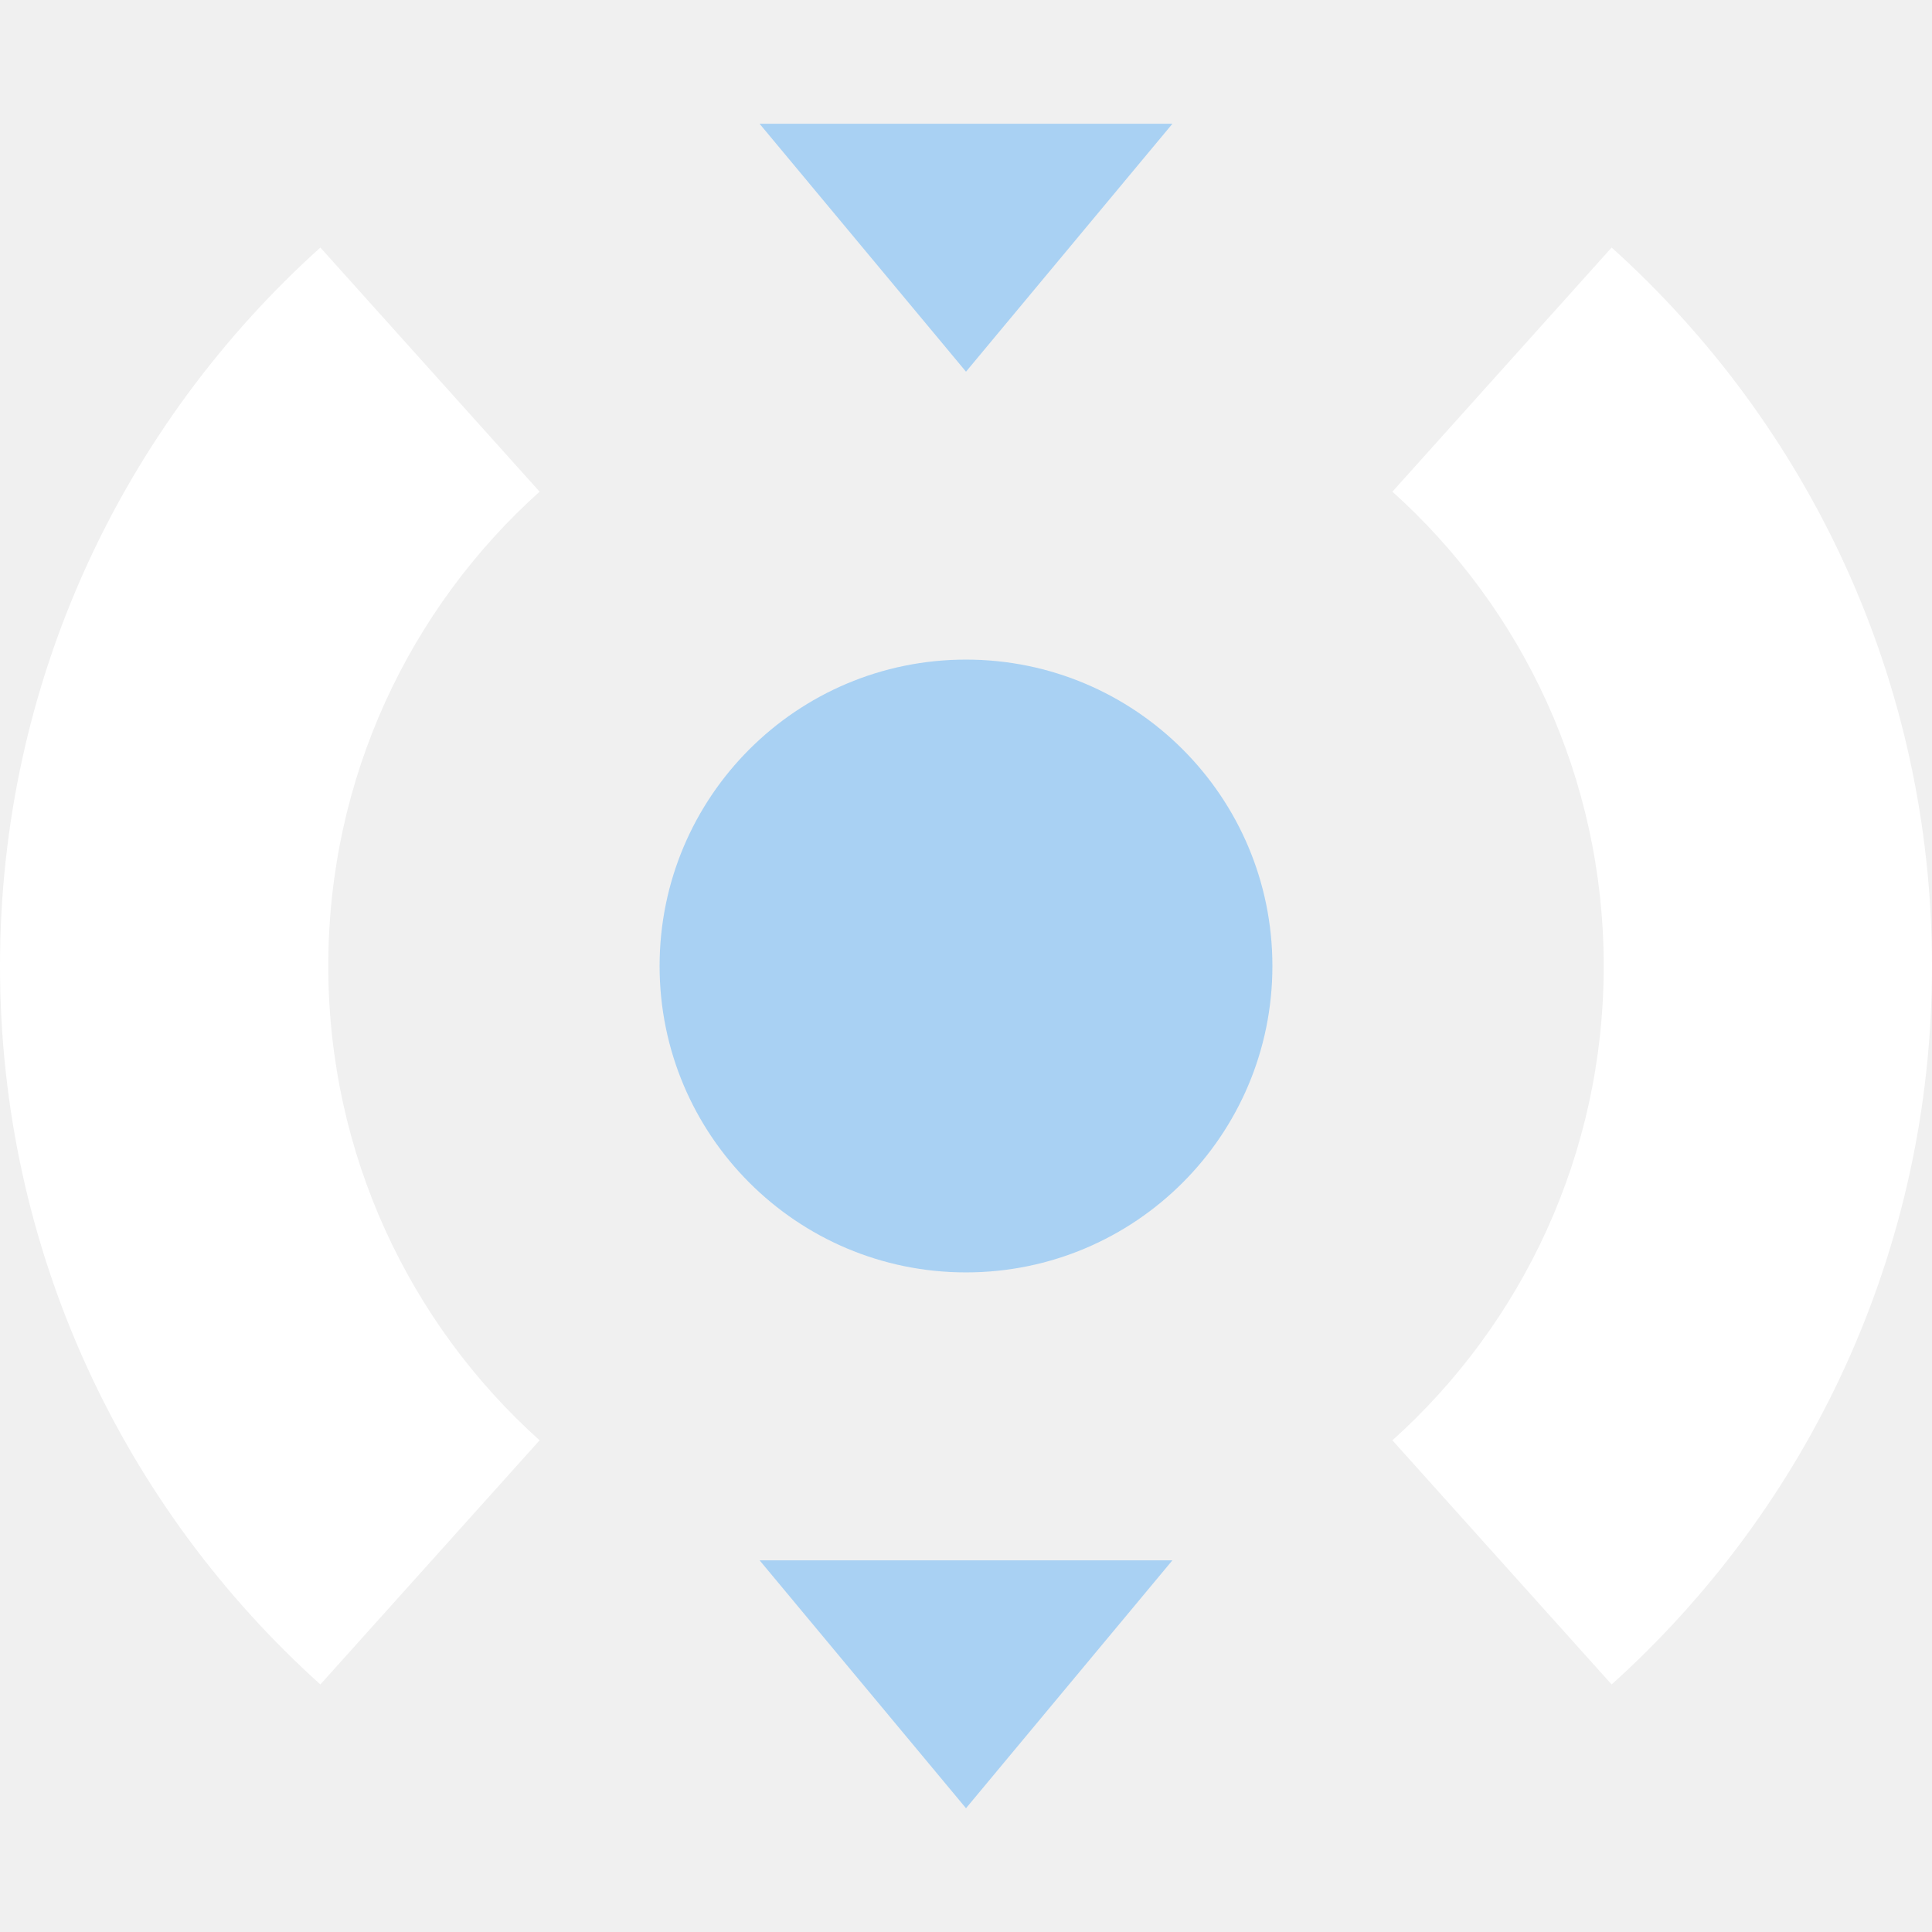
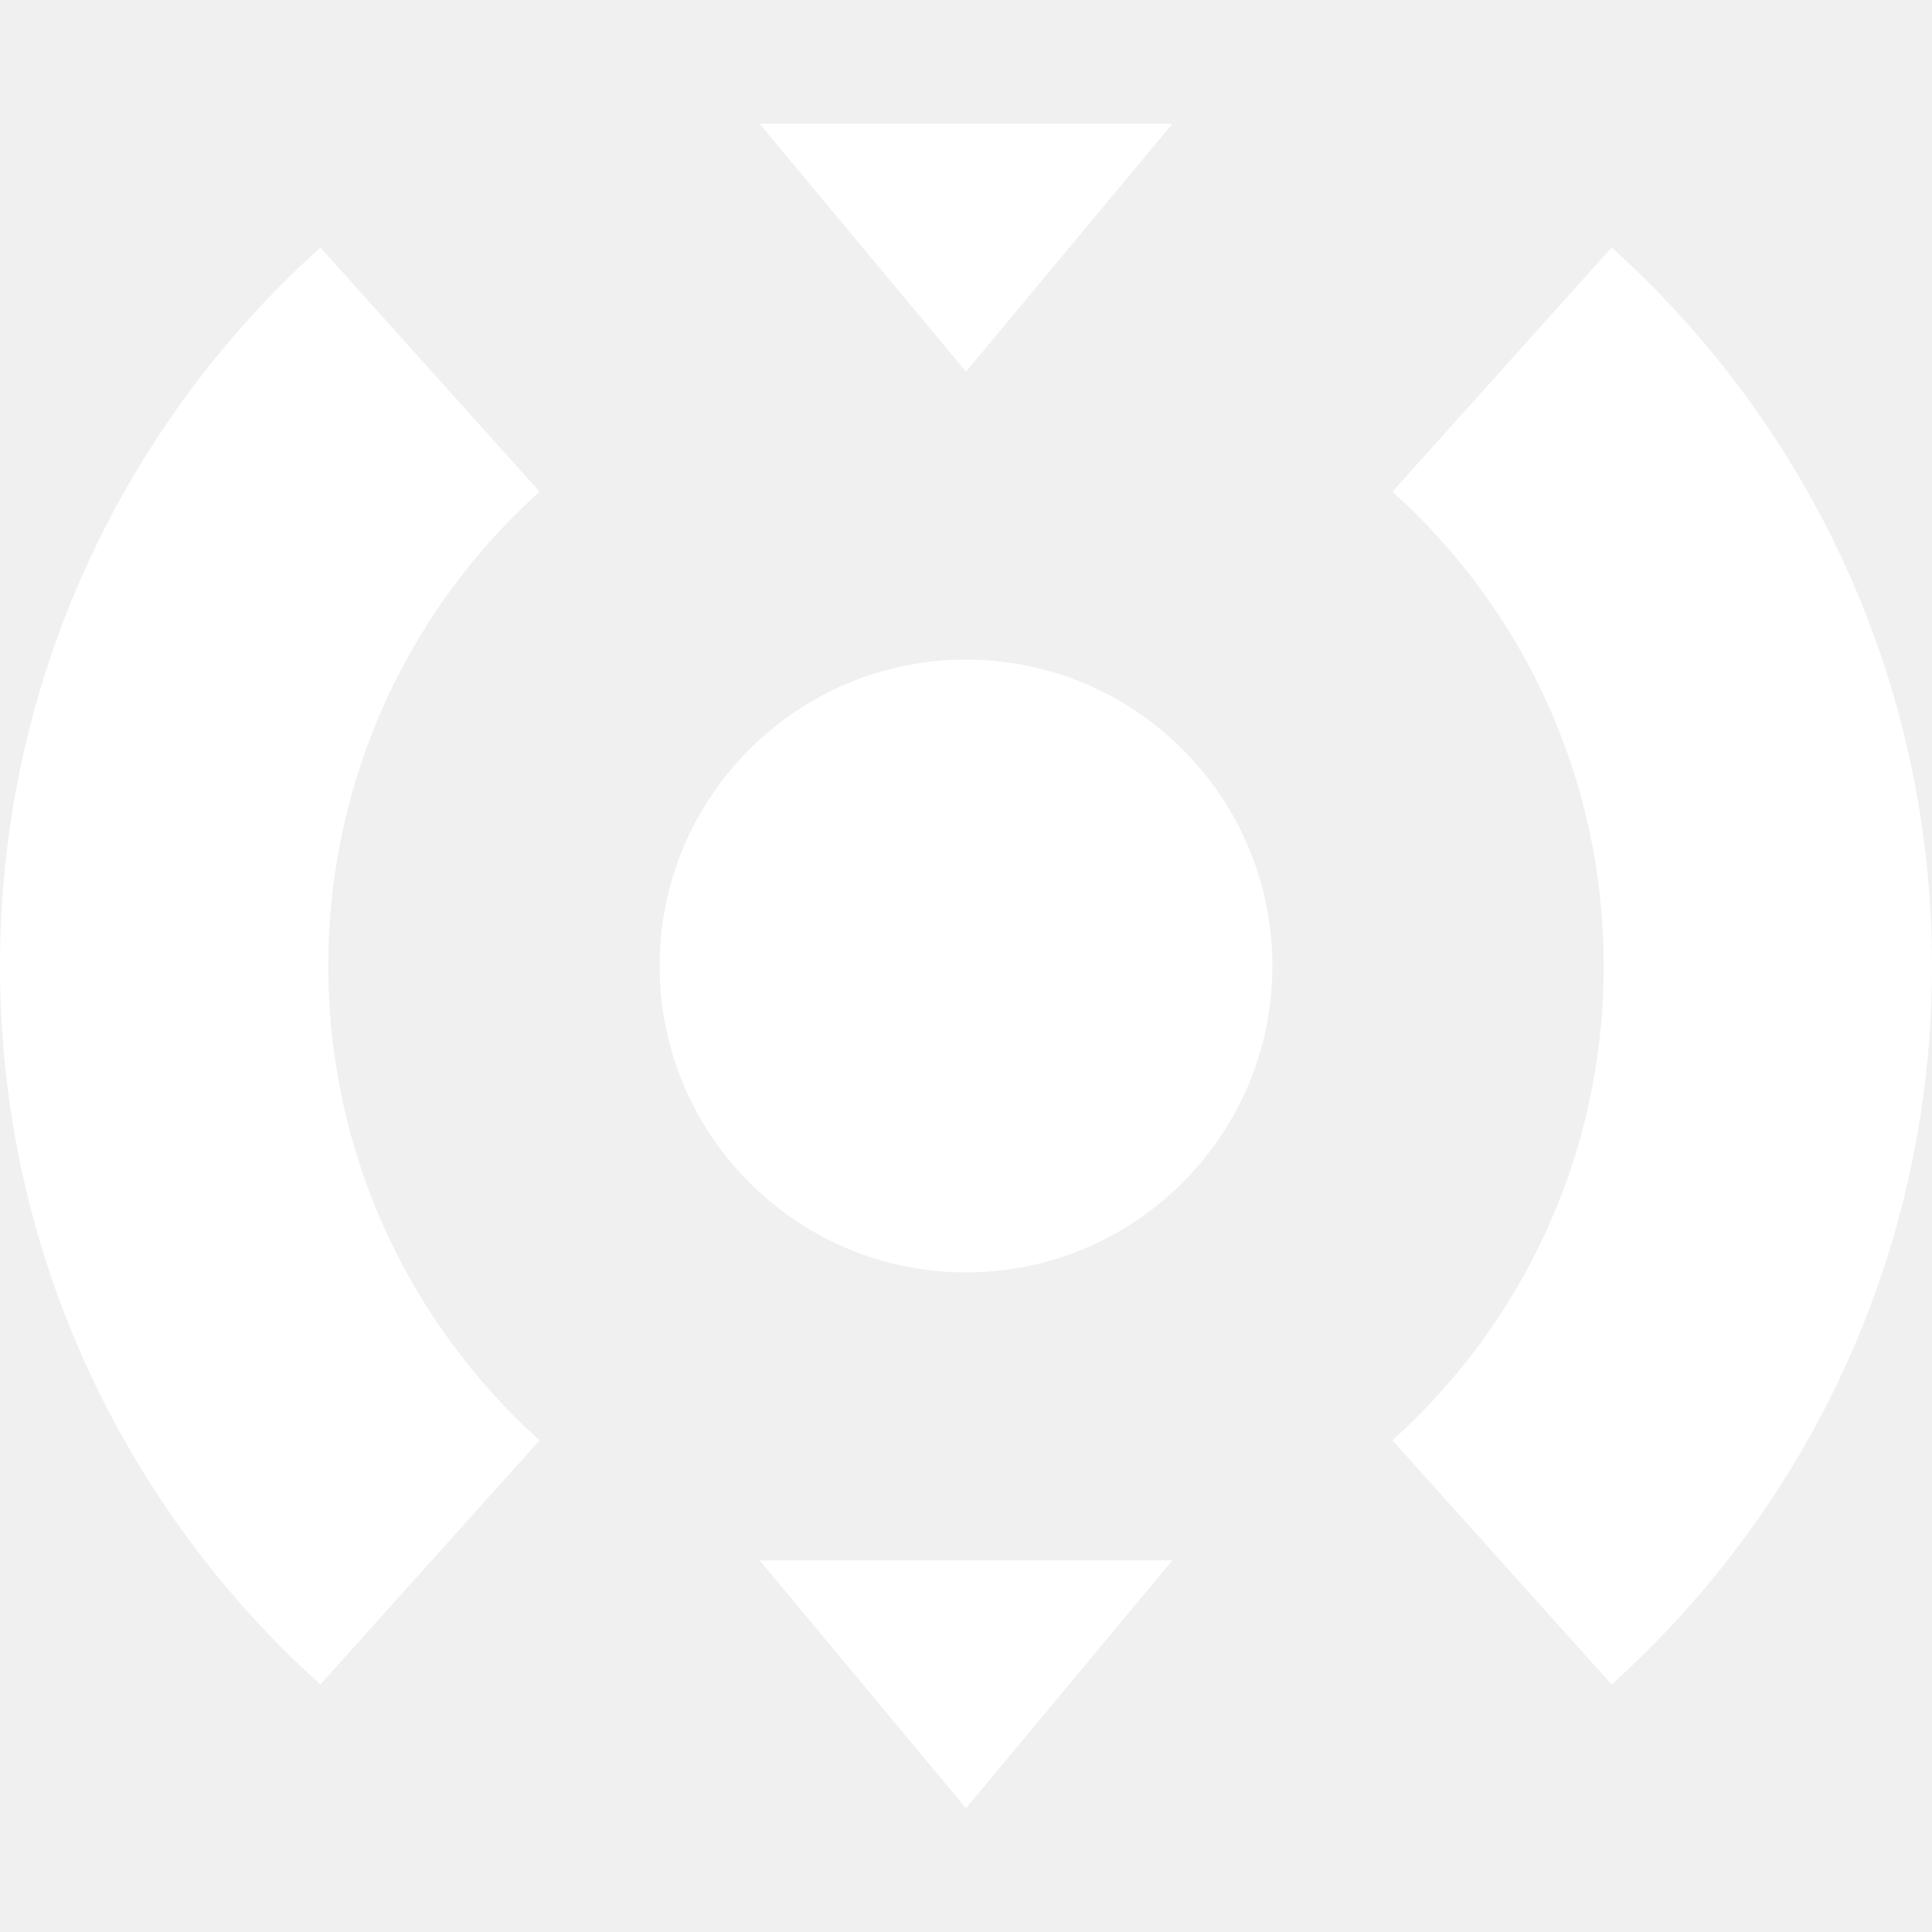
- <svg xmlns="http://www.w3.org/2000/svg" version="1.1" id="圖層_1" x="0px" y="0px" viewBox="0 0 512 512" style="enable-background:new 0 0 512 512;" xml:space="preserve">
+ <svg xmlns="http://www.w3.org/2000/svg" version="1.1" id="Layer" x="0px" y="0px" viewBox="0 0 512 512" style="enable-background:new 0 0 512 512;" xml:space="preserve">
  <style type="text/css">
	.st0{fill:#FFFFFF;}
- 	.st1{fill:#A9D1F3;}
</style>
-   <g>
-     <g>
-       <path class="st0" d="M427.1,65.6L369,130.3c34.4,30.9,56,75.8,56,125.7c0,49.9-21.6,94.8-56,125.7l58.1,64.7    C479.2,399.5,512,331.6,512,256C512,180.4,479.2,112.5,427.1,65.6z" />
-       <path class="st0" d="M84.9,446.4l58.1-64.7c-34.4-30.9-56-75.8-56-125.7c0-49.9,21.6-94.8,56-125.7L84.9,65.6    C32.8,112.5,0,180.4,0,256C0,331.6,32.8,399.5,84.9,446.4z" />
-     </g>
-     <polygon class="st1" points="310.7,32.8 256,98.5 201.3,32.8  " />
-     <polygon class="st1" points="310.7,413.5 256,479.2 201.3,413.5  " />
-     <circle class="st1" cx="256" cy="256" r="81.2" />
-   </g>
+   <path class="st0" d="M427.1,65.6L369,130.3c34.4,30.9,56,75.8,56,125.7s-21.6,94.8-56,125.7l58.1,64.7  C479.2,399.5,512,331.6,512,256S479.2,112.5,427.1,65.6z M84.9,446.4l58.1-64.7c-34.4-30.9-56-75.8-56-125.7s21.6-94.8,56-125.7  L84.9,65.6C32.8,112.5,0,180.4,0,256S32.8,399.5,84.9,446.4z M310.7,32.8L256,98.5l-54.7-65.7H310.7z M310.7,413.5L256,479.2  l-54.7-65.7H310.7z M256,174.8c44.8,0,81.2,36.4,81.2,81.2s-36.4,81.2-81.2,81.2s-81.2-36.4-81.2-81.2S211.2,174.8,256,174.8z" />
</svg>
